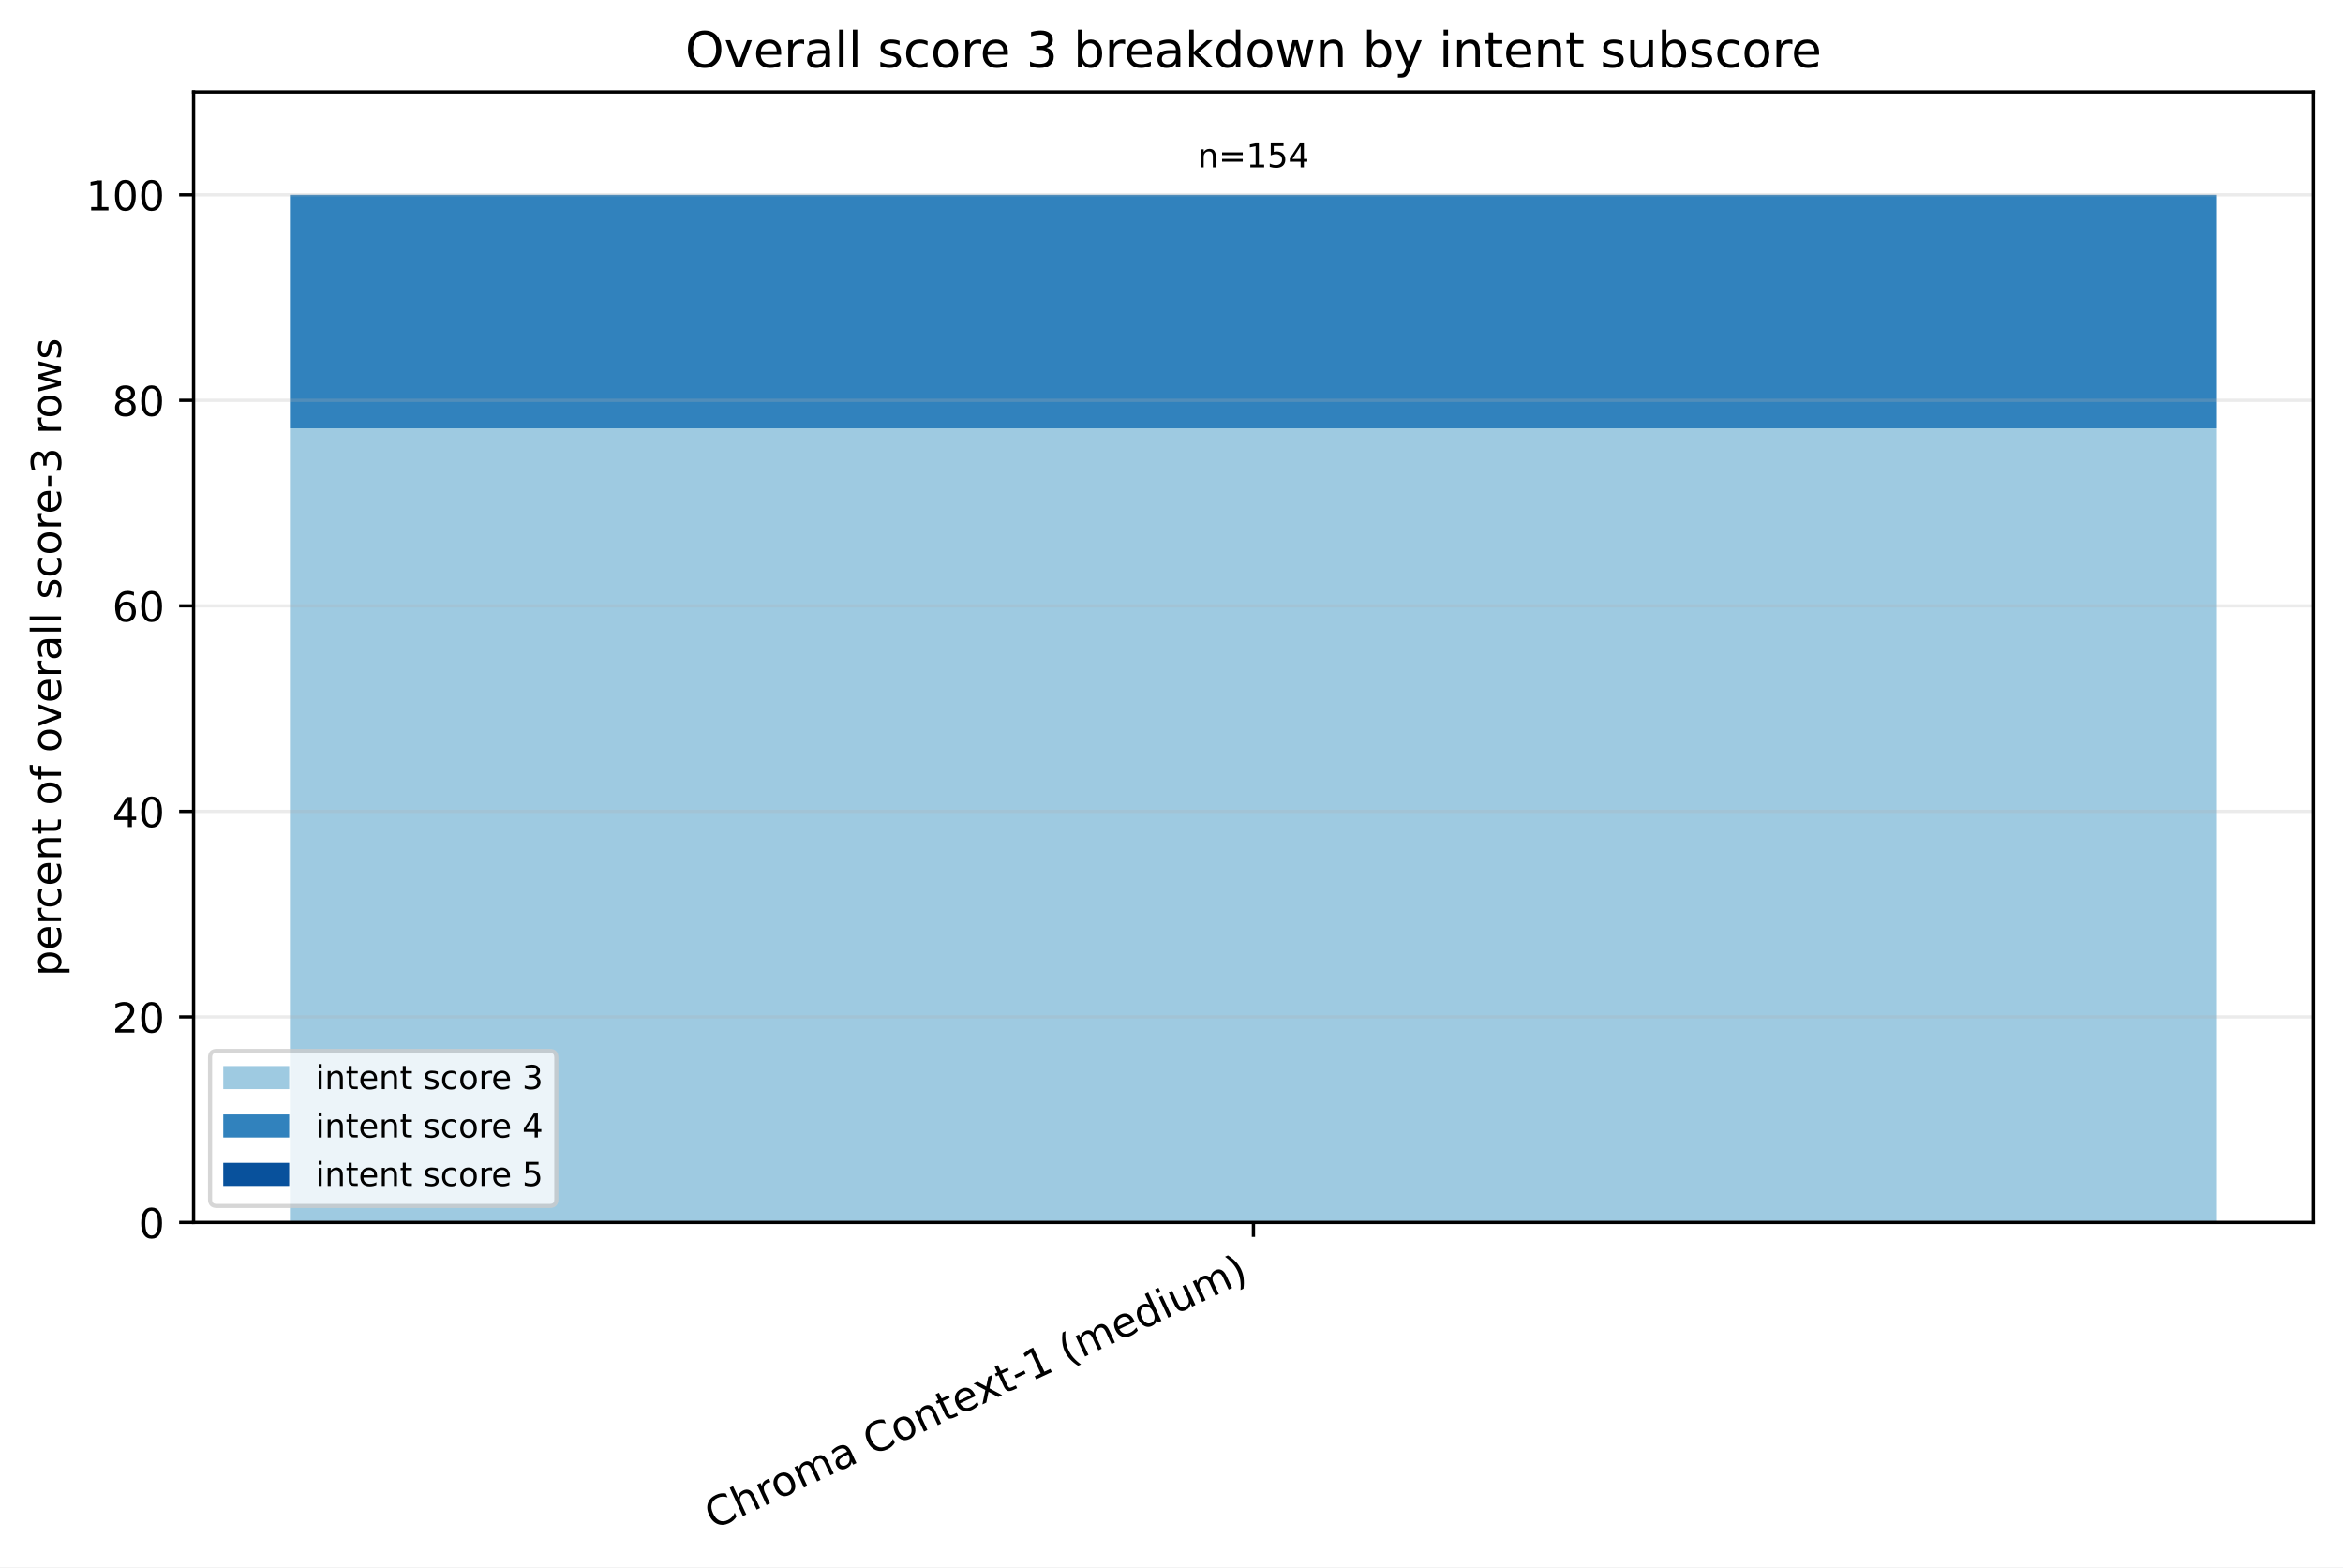
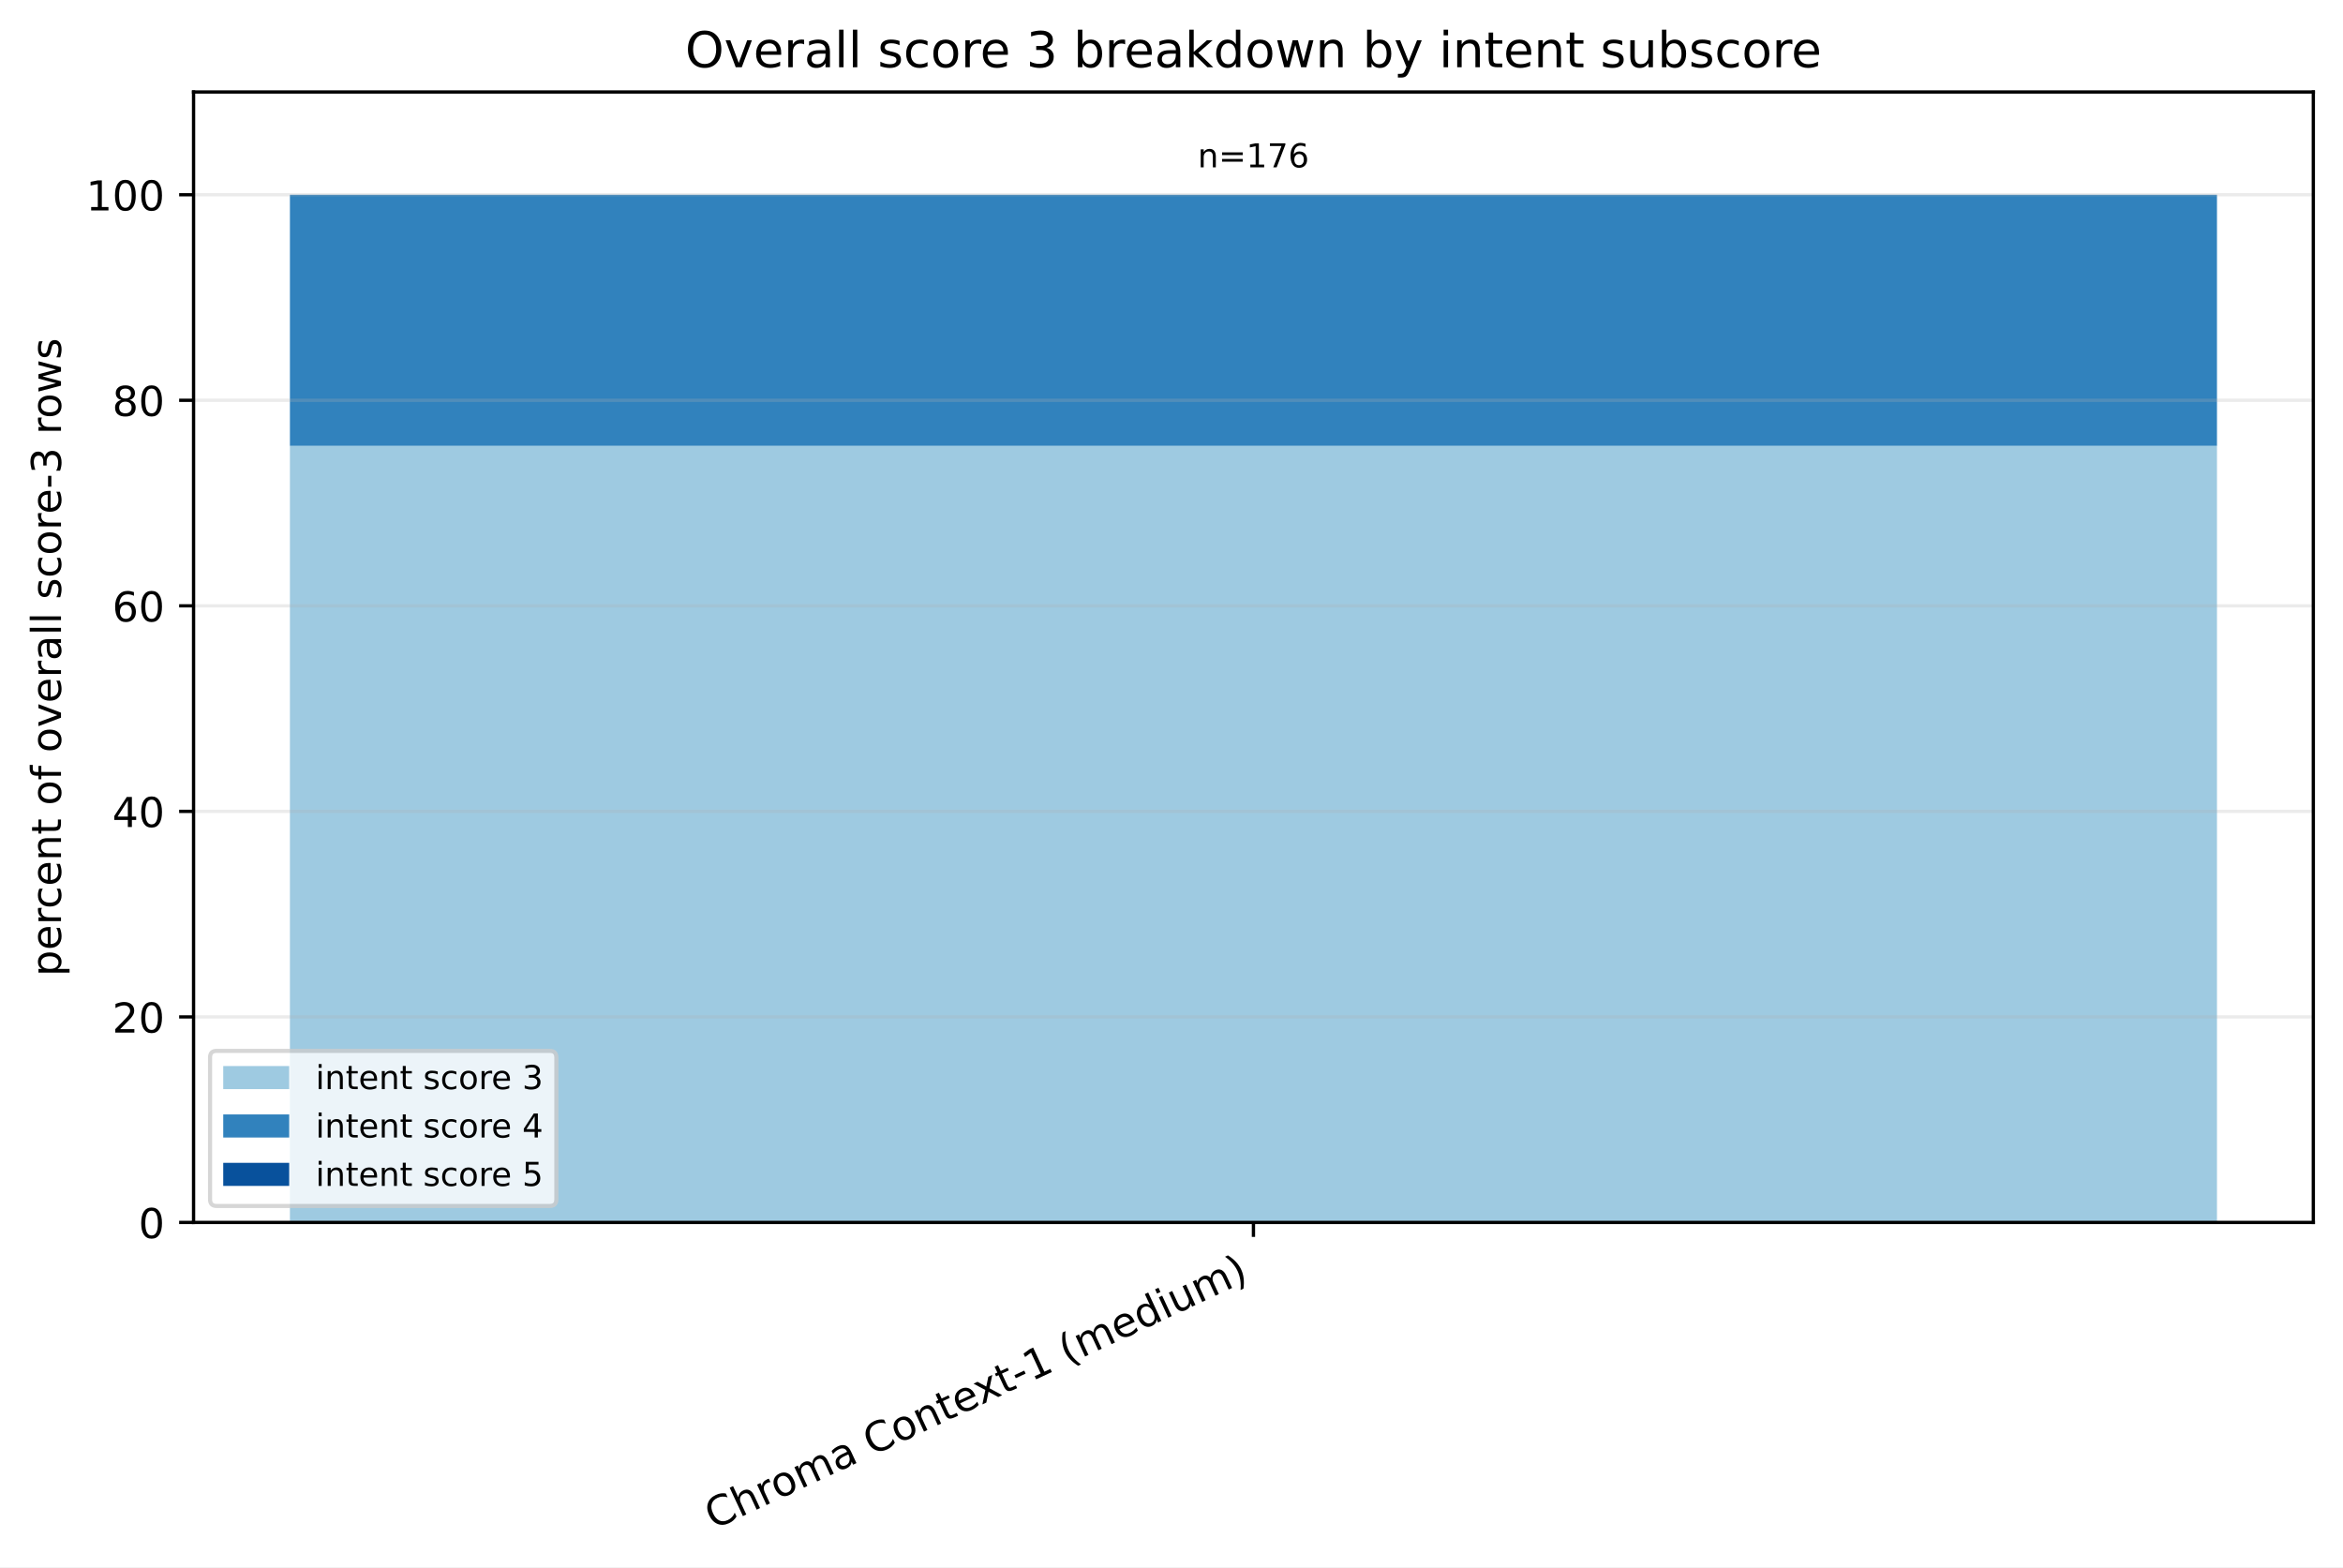
<svg xmlns="http://www.w3.org/2000/svg" xmlns:xlink="http://www.w3.org/1999/xlink" width="568.496pt" height="380.256pt" viewBox="0 0 568.496 380.256" version="1.1">
  <defs>
    <style type="text/css">*{stroke-linejoin: round; stroke-linecap: butt}</style>
  </defs>
  <g id="figure_1">
    <g id="patch_1">
      <path d="M 0 380.256 L 568.496 380.256 L 568.496 0 L 0 0 z " style="fill: #ffffff" />
    </g>
    <g id="axes_1">
      <g id="patch_2">
        <path d="M 46.966 296.598 L 561.296 296.598 L 561.296 22.318 L 46.966 22.318 z " style="fill: #ffffff" />
      </g>
      <g id="patch_3">
-         <path d="M 70.344 296.598 L 537.917 296.598 L 537.917 103.922 L 70.344 103.922 z " clip-path="url(#p3988fcf828)" style="fill: #9ecae1" />
+         <path d="M 70.344 296.598 L 537.917 296.598 L 537.917 108.172 L 70.344 108.172 z " clip-path="url(#p57db403f67)" style="fill: #9ecae1" />
      </g>
      <g id="patch_4">
-         <path d="M 70.344 103.922 L 537.917 103.922 L 537.917 47.253 L 70.344 47.253 z " clip-path="url(#p3988fcf828)" style="fill: #3182bd" />
+         <path d="M 70.344 108.172 L 537.917 108.172 L 537.917 47.253 L 70.344 47.253 z " clip-path="url(#p57db403f67)" style="fill: #3182bd" />
      </g>
      <g id="patch_5">
-         <path d="M 70.344 47.253 L 537.917 47.253 L 537.917 47.253 L 70.344 47.253 z " clip-path="url(#p3988fcf828)" style="fill: #08519c" />
+         <path d="M 70.344 47.253 L 537.917 47.253 L 537.917 47.253 L 70.344 47.253 z " clip-path="url(#p57db403f67)" style="fill: #08519c" />
      </g>
      <g id="matplotlib.axis_1">
        <g id="xtick_1">
          <g id="line2d_1">
            <defs>
-               <path id="meb7e568965" d="M 0 0 L 0 3.5 " style="stroke: #000000; stroke-width: 0.8" />
+               <path id="m281204c994" d="M 0 0 L 0 3.5 " style="stroke: #000000; stroke-width: 0.8" />
            </defs>
            <g>
-               <use xlink:href="#meb7e568965" x="304.131" y="296.598" style="stroke: #000000; stroke-width: 0.8" />
+               <use xlink:href="#m281204c994" x="304.131" y="296.598" style="stroke: #000000; stroke-width: 0.8" />
            </g>
          </g>
          <g id="text_1">
            <g transform="translate(173.1073 371.1715) rotate(-25) scale(0.1 -0.1)">
              <defs>
                <path id="DejaVuSans-43" d="M 4122 4306 L 4122 3641 Q 3803 3938 3442 4084 Q 3081 4231 2675 4231 Q 1875 4231 1450 3742 Q 1025 3253 1025 2328 Q 1025 1406 1450 917 Q 1875 428 2675 428 Q 3081 428 3442 575 Q 3803 722 4122 1019 L 4122 359 Q 3791 134 3420 21 Q 3050 -91 2638 -91 Q 1578 -91 968 557 Q 359 1206 359 2328 Q 359 3453 968 4101 Q 1578 4750 2638 4750 Q 3056 4750 3426 4639 Q 3797 4528 4122 4306 z " transform="scale(0.015625)" />
                <path id="DejaVuSans-68" d="M 3513 2113 L 3513 0 L 2938 0 L 2938 2094 Q 2938 2591 2744 2837 Q 2550 3084 2163 3084 Q 1697 3084 1428 2787 Q 1159 2491 1159 1978 L 1159 0 L 581 0 L 581 4863 L 1159 4863 L 1159 2956 Q 1366 3272 1645 3428 Q 1925 3584 2291 3584 Q 2894 3584 3203 3211 Q 3513 2838 3513 2113 z " transform="scale(0.015625)" />
                <path id="DejaVuSans-72" d="M 2631 2963 Q 2534 3019 2420 3045 Q 2306 3072 2169 3072 Q 1681 3072 1420 2755 Q 1159 2438 1159 1844 L 1159 0 L 581 0 L 581 3500 L 1159 3500 L 1159 2956 Q 1341 3275 1631 3429 Q 1922 3584 2338 3584 Q 2397 3584 2469 3576 Q 2541 3569 2628 3553 L 2631 2963 z " transform="scale(0.015625)" />
                <path id="DejaVuSans-6f" d="M 1959 3097 Q 1497 3097 1228 2736 Q 959 2375 959 1747 Q 959 1119 1226 758 Q 1494 397 1959 397 Q 2419 397 2687 759 Q 2956 1122 2956 1747 Q 2956 2369 2687 2733 Q 2419 3097 1959 3097 z M 1959 3584 Q 2709 3584 3137 3096 Q 3566 2609 3566 1747 Q 3566 888 3137 398 Q 2709 -91 1959 -91 Q 1206 -91 779 398 Q 353 888 353 1747 Q 353 2609 779 3096 Q 1206 3584 1959 3584 z " transform="scale(0.015625)" />
                <path id="DejaVuSans-6d" d="M 3328 2828 Q 3544 3216 3844 3400 Q 4144 3584 4550 3584 Q 5097 3584 5394 3201 Q 5691 2819 5691 2113 L 5691 0 L 5113 0 L 5113 2094 Q 5113 2597 4934 2840 Q 4756 3084 4391 3084 Q 3944 3084 3684 2787 Q 3425 2491 3425 1978 L 3425 0 L 2847 0 L 2847 2094 Q 2847 2600 2669 2842 Q 2491 3084 2119 3084 Q 1678 3084 1418 2786 Q 1159 2488 1159 1978 L 1159 0 L 581 0 L 581 3500 L 1159 3500 L 1159 2956 Q 1356 3278 1631 3431 Q 1906 3584 2284 3584 Q 2666 3584 2933 3390 Q 3200 3197 3328 2828 z " transform="scale(0.015625)" />
                <path id="DejaVuSans-61" d="M 2194 1759 Q 1497 1759 1228 1600 Q 959 1441 959 1056 Q 959 750 1161 570 Q 1363 391 1709 391 Q 2188 391 2477 730 Q 2766 1069 2766 1631 L 2766 1759 L 2194 1759 z M 3341 1997 L 3341 0 L 2766 0 L 2766 531 Q 2569 213 2275 61 Q 1981 -91 1556 -91 Q 1019 -91 701 211 Q 384 513 384 1019 Q 384 1609 779 1909 Q 1175 2209 1959 2209 L 2766 2209 L 2766 2266 Q 2766 2663 2505 2880 Q 2244 3097 1772 3097 Q 1472 3097 1187 3025 Q 903 2953 641 2809 L 641 3341 Q 956 3463 1253 3523 Q 1550 3584 1831 3584 Q 2591 3584 2966 3190 Q 3341 2797 3341 1997 z " transform="scale(0.015625)" />
                <path id="DejaVuSans-20" transform="scale(0.015625)" />
                <path id="DejaVuSans-6e" d="M 3513 2113 L 3513 0 L 2938 0 L 2938 2094 Q 2938 2591 2744 2837 Q 2550 3084 2163 3084 Q 1697 3084 1428 2787 Q 1159 2491 1159 1978 L 1159 0 L 581 0 L 581 3500 L 1159 3500 L 1159 2956 Q 1366 3272 1645 3428 Q 1925 3584 2291 3584 Q 2894 3584 3203 3211 Q 3513 2838 3513 2113 z " transform="scale(0.015625)" />
                <path id="DejaVuSans-74" d="M 1172 4494 L 1172 3500 L 2356 3500 L 2356 3053 L 1172 3053 L 1172 1153 Q 1172 725 1289 603 Q 1406 481 1766 481 L 2356 481 L 2356 0 L 1766 0 Q 1100 0 847 248 Q 594 497 594 1153 L 594 3053 L 172 3053 L 172 3500 L 594 3500 L 594 4494 L 1172 4494 z " transform="scale(0.015625)" />
                <path id="DejaVuSans-65" d="M 3597 1894 L 3597 1613 L 953 1613 Q 991 1019 1311 708 Q 1631 397 2203 397 Q 2534 397 2845 478 Q 3156 559 3463 722 L 3463 178 Q 3153 47 2828 -22 Q 2503 -91 2169 -91 Q 1331 -91 842 396 Q 353 884 353 1716 Q 353 2575 817 3079 Q 1281 3584 2069 3584 Q 2775 3584 3186 3129 Q 3597 2675 3597 1894 z M 3022 2063 Q 3016 2534 2758 2815 Q 2500 3097 2075 3097 Q 1594 3097 1305 2825 Q 1016 2553 972 2059 L 3022 2063 z " transform="scale(0.015625)" />
                <path id="DejaVuSans-78" d="M 3513 3500 L 2247 1797 L 3578 0 L 2900 0 L 1881 1375 L 863 0 L 184 0 L 1544 1831 L 300 3500 L 978 3500 L 1906 2253 L 2834 3500 L 3513 3500 z " transform="scale(0.015625)" />
                <path id="DejaVuSans-2d" d="M 313 2009 L 1997 2009 L 1997 1497 L 313 1497 L 313 2009 z " transform="scale(0.015625)" />
                <path id="DejaVuSans-31" d="M 794 531 L 1825 531 L 1825 4091 L 703 3866 L 703 4441 L 1819 4666 L 2450 4666 L 2450 531 L 3481 531 L 3481 0 L 794 0 L 794 531 z " transform="scale(0.015625)" />
                <path id="DejaVuSans-28" d="M 1984 4856 Q 1566 4138 1362 3434 Q 1159 2731 1159 2009 Q 1159 1288 1364 580 Q 1569 -128 1984 -844 L 1484 -844 Q 1016 -109 783 600 Q 550 1309 550 2009 Q 550 2706 781 3412 Q 1013 4119 1484 4856 L 1984 4856 z " transform="scale(0.015625)" />
                <path id="DejaVuSans-64" d="M 2906 2969 L 2906 4863 L 3481 4863 L 3481 0 L 2906 0 L 2906 525 Q 2725 213 2448 61 Q 2172 -91 1784 -91 Q 1150 -91 751 415 Q 353 922 353 1747 Q 353 2572 751 3078 Q 1150 3584 1784 3584 Q 2172 3584 2448 3432 Q 2725 3281 2906 2969 z M 947 1747 Q 947 1113 1208 752 Q 1469 391 1925 391 Q 2381 391 2643 752 Q 2906 1113 2906 1747 Q 2906 2381 2643 2742 Q 2381 3103 1925 3103 Q 1469 3103 1208 2742 Q 947 2381 947 1747 z " transform="scale(0.015625)" />
                <path id="DejaVuSans-69" d="M 603 3500 L 1178 3500 L 1178 0 L 603 0 L 603 3500 z M 603 4863 L 1178 4863 L 1178 4134 L 603 4134 L 603 4863 z " transform="scale(0.015625)" />
                <path id="DejaVuSans-75" d="M 544 1381 L 544 3500 L 1119 3500 L 1119 1403 Q 1119 906 1312 657 Q 1506 409 1894 409 Q 2359 409 2629 706 Q 2900 1003 2900 1516 L 2900 3500 L 3475 3500 L 3475 0 L 2900 0 L 2900 538 Q 2691 219 2414 64 Q 2138 -91 1772 -91 Q 1169 -91 856 284 Q 544 659 544 1381 z M 1991 3584 L 1991 3584 z " transform="scale(0.015625)" />
                <path id="DejaVuSans-29" d="M 513 4856 L 1013 4856 Q 1481 4119 1714 3412 Q 1947 2706 1947 2009 Q 1947 1309 1714 600 Q 1481 -109 1013 -844 L 513 -844 Q 928 -128 1133 580 Q 1338 1288 1338 2009 Q 1338 2731 1133 3434 Q 928 4138 513 4856 z " transform="scale(0.015625)" />
              </defs>
              <use xlink:href="#DejaVuSans-43" />
              <use xlink:href="#DejaVuSans-68" transform="translate(69.82422 0)" />
              <use xlink:href="#DejaVuSans-72" transform="translate(133.2031 0)" />
              <use xlink:href="#DejaVuSans-6f" transform="translate(172.0664 0)" />
              <use xlink:href="#DejaVuSans-6d" transform="translate(233.248 0)" />
              <use xlink:href="#DejaVuSans-61" transform="translate(330.6602 0)" />
              <use xlink:href="#DejaVuSans-20" transform="translate(391.9395 0)" />
              <use xlink:href="#DejaVuSans-43" transform="translate(423.7266 0)" />
              <use xlink:href="#DejaVuSans-6f" transform="translate(493.5508 0)" />
              <use xlink:href="#DejaVuSans-6e" transform="translate(554.7324 0)" />
              <use xlink:href="#DejaVuSans-74" transform="translate(618.1113 0)" />
              <use xlink:href="#DejaVuSans-65" transform="translate(657.3203 0)" />
              <use xlink:href="#DejaVuSans-78" transform="translate(717.0938 0)" />
              <use xlink:href="#DejaVuSans-74" transform="translate(776.2734 0)" />
              <use xlink:href="#DejaVuSans-2d" transform="translate(815.4824 0)" />
              <use xlink:href="#DejaVuSans-31" transform="translate(851.5664 0)" />
              <use xlink:href="#DejaVuSans-20" transform="translate(915.1895 0)" />
              <use xlink:href="#DejaVuSans-28" transform="translate(946.9766 0)" />
              <use xlink:href="#DejaVuSans-6d" transform="translate(985.9902 0)" />
              <use xlink:href="#DejaVuSans-65" transform="translate(1083.402 0)" />
              <use xlink:href="#DejaVuSans-64" transform="translate(1144.926 0)" />
              <use xlink:href="#DejaVuSans-69" transform="translate(1208.402 0)" />
              <use xlink:href="#DejaVuSans-75" transform="translate(1236.186 0)" />
              <use xlink:href="#DejaVuSans-6d" transform="translate(1299.564 0)" />
              <use xlink:href="#DejaVuSans-29" transform="translate(1396.977 0)" />
            </g>
          </g>
        </g>
      </g>
      <g id="matplotlib.axis_2">
        <g id="ytick_1">
          <g id="line2d_2">
-             <path d="M 46.966 296.598 L 561.296 296.598 " clip-path="url(#p3988fcf828)" style="fill: none; stroke: #b0b0b0; stroke-opacity: 0.25; stroke-width: 0.8; stroke-linecap: square" />
+             <path d="M 46.966 296.598 L 561.296 296.598 " clip-path="url(#p57db403f67)" style="fill: none; stroke: #b0b0b0; stroke-opacity: 0.25; stroke-width: 0.8; stroke-linecap: square" />
          </g>
          <g id="line2d_3">
            <defs>
-               <path id="m117f5a75ed" d="M 0 0 L -3.5 0 " style="stroke: #000000; stroke-width: 0.8" />
+               <path id="m60fffc3e5e" d="M 0 0 L -3.5 0 " style="stroke: #000000; stroke-width: 0.8" />
            </defs>
            <g>
-               <use xlink:href="#m117f5a75ed" x="46.966" y="296.598" style="stroke: #000000; stroke-width: 0.8" />
+               <use xlink:href="#m60fffc3e5e" x="46.966" y="296.598" style="stroke: #000000; stroke-width: 0.8" />
            </g>
          </g>
          <g id="text_2">
            <g transform="translate(33.60312 300.3969) scale(0.1 -0.1)">
              <defs>
                <path id="DejaVuSans-30" d="M 2034 4250 Q 1547 4250 1301 3770 Q 1056 3291 1056 2328 Q 1056 1369 1301 889 Q 1547 409 2034 409 Q 2525 409 2770 889 Q 3016 1369 3016 2328 Q 3016 3291 2770 3770 Q 2525 4250 2034 4250 z M 2034 4750 Q 2819 4750 3233 4129 Q 3647 3509 3647 2328 Q 3647 1150 3233 529 Q 2819 -91 2034 -91 Q 1250 -91 836 529 Q 422 1150 422 2328 Q 422 3509 836 4129 Q 1250 4750 2034 4750 z " transform="scale(0.015625)" />
              </defs>
              <use xlink:href="#DejaVuSans-30" />
            </g>
          </g>
        </g>
        <g id="ytick_2">
          <g id="line2d_4">
-             <path d="M 46.966 246.729 L 561.296 246.729 " clip-path="url(#p3988fcf828)" style="fill: none; stroke: #b0b0b0; stroke-opacity: 0.25; stroke-width: 0.8; stroke-linecap: square" />
+             <path d="M 46.966 246.729 L 561.296 246.729 " clip-path="url(#p57db403f67)" style="fill: none; stroke: #b0b0b0; stroke-opacity: 0.25; stroke-width: 0.8; stroke-linecap: square" />
          </g>
          <g id="line2d_5">
            <g>
-               <use xlink:href="#m117f5a75ed" x="46.966" y="246.729" style="stroke: #000000; stroke-width: 0.8" />
+               <use xlink:href="#m60fffc3e5e" x="46.966" y="246.729" style="stroke: #000000; stroke-width: 0.8" />
            </g>
          </g>
          <g id="text_3">
            <g transform="translate(27.24063 250.5279) scale(0.1 -0.1)">
              <defs>
                <path id="DejaVuSans-32" d="M 1228 531 L 3431 531 L 3431 0 L 469 0 L 469 531 Q 828 903 1448 1529 Q 2069 2156 2228 2338 Q 2531 2678 2651 2914 Q 2772 3150 2772 3378 Q 2772 3750 2511 3984 Q 2250 4219 1831 4219 Q 1534 4219 1204 4116 Q 875 4013 500 3803 L 500 4441 Q 881 4594 1212 4672 Q 1544 4750 1819 4750 Q 2544 4750 2975 4387 Q 3406 4025 3406 3419 Q 3406 3131 3298 2873 Q 3191 2616 2906 2266 Q 2828 2175 2409 1742 Q 1991 1309 1228 531 z " transform="scale(0.015625)" />
              </defs>
              <use xlink:href="#DejaVuSans-32" />
              <use xlink:href="#DejaVuSans-30" transform="translate(63.62305 0)" />
            </g>
          </g>
        </g>
        <g id="ytick_3">
          <g id="line2d_6">
-             <path d="M 46.966 196.86 L 561.296 196.86 " clip-path="url(#p3988fcf828)" style="fill: none; stroke: #b0b0b0; stroke-opacity: 0.25; stroke-width: 0.8; stroke-linecap: square" />
+             <path d="M 46.966 196.86 L 561.296 196.86 " clip-path="url(#p57db403f67)" style="fill: none; stroke: #b0b0b0; stroke-opacity: 0.25; stroke-width: 0.8; stroke-linecap: square" />
          </g>
          <g id="line2d_7">
            <g>
-               <use xlink:href="#m117f5a75ed" x="46.966" y="196.86" style="stroke: #000000; stroke-width: 0.8" />
+               <use xlink:href="#m60fffc3e5e" x="46.966" y="196.86" style="stroke: #000000; stroke-width: 0.8" />
            </g>
          </g>
          <g id="text_4">
            <g transform="translate(27.24063 200.6589) scale(0.1 -0.1)">
              <defs>
                <path id="DejaVuSans-34" d="M 2419 4116 L 825 1625 L 2419 1625 L 2419 4116 z M 2253 4666 L 3047 4666 L 3047 1625 L 3713 1625 L 3713 1100 L 3047 1100 L 3047 0 L 2419 0 L 2419 1100 L 313 1100 L 313 1709 L 2253 4666 z " transform="scale(0.015625)" />
              </defs>
              <use xlink:href="#DejaVuSans-34" />
              <use xlink:href="#DejaVuSans-30" transform="translate(63.62305 0)" />
            </g>
          </g>
        </g>
        <g id="ytick_4">
          <g id="line2d_8">
-             <path d="M 46.966 146.991 L 561.296 146.991 " clip-path="url(#p3988fcf828)" style="fill: none; stroke: #b0b0b0; stroke-opacity: 0.25; stroke-width: 0.8; stroke-linecap: square" />
+             <path d="M 46.966 146.991 L 561.296 146.991 " clip-path="url(#p57db403f67)" style="fill: none; stroke: #b0b0b0; stroke-opacity: 0.25; stroke-width: 0.8; stroke-linecap: square" />
          </g>
          <g id="line2d_9">
            <g>
-               <use xlink:href="#m117f5a75ed" x="46.966" y="146.991" style="stroke: #000000; stroke-width: 0.8" />
+               <use xlink:href="#m60fffc3e5e" x="46.966" y="146.991" style="stroke: #000000; stroke-width: 0.8" />
            </g>
          </g>
          <g id="text_5">
            <g transform="translate(27.24063 150.7899) scale(0.1 -0.1)">
              <defs>
                <path id="DejaVuSans-36" d="M 2113 2584 Q 1688 2584 1439 2293 Q 1191 2003 1191 1497 Q 1191 994 1439 701 Q 1688 409 2113 409 Q 2538 409 2786 701 Q 3034 994 3034 1497 Q 3034 2003 2786 2293 Q 2538 2584 2113 2584 z M 3366 4563 L 3366 3988 Q 3128 4100 2886 4159 Q 2644 4219 2406 4219 Q 1781 4219 1451 3797 Q 1122 3375 1075 2522 Q 1259 2794 1537 2939 Q 1816 3084 2150 3084 Q 2853 3084 3261 2657 Q 3669 2231 3669 1497 Q 3669 778 3244 343 Q 2819 -91 2113 -91 Q 1303 -91 875 529 Q 447 1150 447 2328 Q 447 3434 972 4092 Q 1497 4750 2381 4750 Q 2619 4750 2861 4703 Q 3103 4656 3366 4563 z " transform="scale(0.015625)" />
              </defs>
              <use xlink:href="#DejaVuSans-36" />
              <use xlink:href="#DejaVuSans-30" transform="translate(63.62305 0)" />
            </g>
          </g>
        </g>
        <g id="ytick_5">
          <g id="line2d_10">
-             <path d="M 46.966 97.122 L 561.296 97.122 " clip-path="url(#p3988fcf828)" style="fill: none; stroke: #b0b0b0; stroke-opacity: 0.25; stroke-width: 0.8; stroke-linecap: square" />
+             <path d="M 46.966 97.122 L 561.296 97.122 " clip-path="url(#p57db403f67)" style="fill: none; stroke: #b0b0b0; stroke-opacity: 0.25; stroke-width: 0.8; stroke-linecap: square" />
          </g>
          <g id="line2d_11">
            <g>
-               <use xlink:href="#m117f5a75ed" x="46.966" y="97.122" style="stroke: #000000; stroke-width: 0.8" />
+               <use xlink:href="#m60fffc3e5e" x="46.966" y="97.122" style="stroke: #000000; stroke-width: 0.8" />
            </g>
          </g>
          <g id="text_6">
            <g transform="translate(27.24063 100.9209) scale(0.1 -0.1)">
              <defs>
                <path id="DejaVuSans-38" d="M 2034 2216 Q 1584 2216 1326 1975 Q 1069 1734 1069 1313 Q 1069 891 1326 650 Q 1584 409 2034 409 Q 2484 409 2743 651 Q 3003 894 3003 1313 Q 3003 1734 2745 1975 Q 2488 2216 2034 2216 z M 1403 2484 Q 997 2584 770 2862 Q 544 3141 544 3541 Q 544 4100 942 4425 Q 1341 4750 2034 4750 Q 2731 4750 3128 4425 Q 3525 4100 3525 3541 Q 3525 3141 3298 2862 Q 3072 2584 2669 2484 Q 3125 2378 3379 2068 Q 3634 1759 3634 1313 Q 3634 634 3220 271 Q 2806 -91 2034 -91 Q 1263 -91 848 271 Q 434 634 434 1313 Q 434 1759 690 2068 Q 947 2378 1403 2484 z M 1172 3481 Q 1172 3119 1398 2916 Q 1625 2713 2034 2713 Q 2441 2713 2670 2916 Q 2900 3119 2900 3481 Q 2900 3844 2670 4047 Q 2441 4250 2034 4250 Q 1625 4250 1398 4047 Q 1172 3844 1172 3481 z " transform="scale(0.015625)" />
              </defs>
              <use xlink:href="#DejaVuSans-38" />
              <use xlink:href="#DejaVuSans-30" transform="translate(63.62305 0)" />
            </g>
          </g>
        </g>
        <g id="ytick_6">
          <g id="line2d_12">
-             <path d="M 46.966 47.253 L 561.296 47.253 " clip-path="url(#p3988fcf828)" style="fill: none; stroke: #b0b0b0; stroke-opacity: 0.25; stroke-width: 0.8; stroke-linecap: square" />
+             <path d="M 46.966 47.253 L 561.296 47.253 " clip-path="url(#p57db403f67)" style="fill: none; stroke: #b0b0b0; stroke-opacity: 0.25; stroke-width: 0.8; stroke-linecap: square" />
          </g>
          <g id="line2d_13">
            <g>
-               <use xlink:href="#m117f5a75ed" x="46.966" y="47.253" style="stroke: #000000; stroke-width: 0.8" />
+               <use xlink:href="#m60fffc3e5e" x="46.966" y="47.253" style="stroke: #000000; stroke-width: 0.8" />
            </g>
          </g>
          <g id="text_7">
            <g transform="translate(20.87813 51.05185) scale(0.1 -0.1)">
              <use xlink:href="#DejaVuSans-31" />
              <use xlink:href="#DejaVuSans-30" transform="translate(63.62305 0)" />
              <use xlink:href="#DejaVuSans-30" transform="translate(127.2461 0)" />
            </g>
          </g>
        </g>
        <g id="text_8">
          <g transform="translate(14.79844 236.8891) rotate(-90) scale(0.1 -0.1)">
            <defs>
              <path id="DejaVuSans-70" d="M 1159 525 L 1159 -1331 L 581 -1331 L 581 3500 L 1159 3500 L 1159 2969 Q 1341 3281 1617 3432 Q 1894 3584 2278 3584 Q 2916 3584 3314 3078 Q 3713 2572 3713 1747 Q 3713 922 3314 415 Q 2916 -91 2278 -91 Q 1894 -91 1617 61 Q 1341 213 1159 525 z M 3116 1747 Q 3116 2381 2855 2742 Q 2594 3103 2138 3103 Q 1681 3103 1420 2742 Q 1159 2381 1159 1747 Q 1159 1113 1420 752 Q 1681 391 2138 391 Q 2594 391 2855 752 Q 3116 1113 3116 1747 z " transform="scale(0.015625)" />
              <path id="DejaVuSans-63" d="M 3122 3366 L 3122 2828 Q 2878 2963 2633 3030 Q 2388 3097 2138 3097 Q 1578 3097 1268 2742 Q 959 2388 959 1747 Q 959 1106 1268 751 Q 1578 397 2138 397 Q 2388 397 2633 464 Q 2878 531 3122 666 L 3122 134 Q 2881 22 2623 -34 Q 2366 -91 2075 -91 Q 1284 -91 818 406 Q 353 903 353 1747 Q 353 2603 823 3093 Q 1294 3584 2113 3584 Q 2378 3584 2631 3529 Q 2884 3475 3122 3366 z " transform="scale(0.015625)" />
              <path id="DejaVuSans-66" d="M 2375 4863 L 2375 4384 L 1825 4384 Q 1516 4384 1395 4259 Q 1275 4134 1275 3809 L 1275 3500 L 2222 3500 L 2222 3053 L 1275 3053 L 1275 0 L 697 0 L 697 3053 L 147 3053 L 147 3500 L 697 3500 L 697 3744 Q 697 4328 969 4595 Q 1241 4863 1831 4863 L 2375 4863 z " transform="scale(0.015625)" />
              <path id="DejaVuSans-76" d="M 191 3500 L 800 3500 L 1894 563 L 2988 3500 L 3597 3500 L 2284 0 L 1503 0 L 191 3500 z " transform="scale(0.015625)" />
              <path id="DejaVuSans-6c" d="M 603 4863 L 1178 4863 L 1178 0 L 603 0 L 603 4863 z " transform="scale(0.015625)" />
              <path id="DejaVuSans-73" d="M 2834 3397 L 2834 2853 Q 2591 2978 2328 3040 Q 2066 3103 1784 3103 Q 1356 3103 1142 2972 Q 928 2841 928 2578 Q 928 2378 1081 2264 Q 1234 2150 1697 2047 L 1894 2003 Q 2506 1872 2764 1633 Q 3022 1394 3022 966 Q 3022 478 2636 193 Q 2250 -91 1575 -91 Q 1294 -91 989 -36 Q 684 19 347 128 L 347 722 Q 666 556 975 473 Q 1284 391 1588 391 Q 1994 391 2212 530 Q 2431 669 2431 922 Q 2431 1156 2273 1281 Q 2116 1406 1581 1522 L 1381 1569 Q 847 1681 609 1914 Q 372 2147 372 2553 Q 372 3047 722 3315 Q 1072 3584 1716 3584 Q 2034 3584 2315 3537 Q 2597 3491 2834 3397 z " transform="scale(0.015625)" />
              <path id="DejaVuSans-33" d="M 2597 2516 Q 3050 2419 3304 2112 Q 3559 1806 3559 1356 Q 3559 666 3084 287 Q 2609 -91 1734 -91 Q 1441 -91 1130 -33 Q 819 25 488 141 L 488 750 Q 750 597 1062 519 Q 1375 441 1716 441 Q 2309 441 2620 675 Q 2931 909 2931 1356 Q 2931 1769 2642 2001 Q 2353 2234 1838 2234 L 1294 2234 L 1294 2753 L 1863 2753 Q 2328 2753 2575 2939 Q 2822 3125 2822 3475 Q 2822 3834 2567 4026 Q 2313 4219 1838 4219 Q 1578 4219 1281 4162 Q 984 4106 628 3988 L 628 4550 Q 988 4650 1302 4700 Q 1616 4750 1894 4750 Q 2613 4750 3031 4423 Q 3450 4097 3450 3541 Q 3450 3153 3228 2886 Q 3006 2619 2597 2516 z " transform="scale(0.015625)" />
              <path id="DejaVuSans-77" d="M 269 3500 L 844 3500 L 1563 769 L 2278 3500 L 2956 3500 L 3675 769 L 4391 3500 L 4966 3500 L 4050 0 L 3372 0 L 2619 2869 L 1863 0 L 1184 0 L 269 3500 z " transform="scale(0.015625)" />
            </defs>
            <use xlink:href="#DejaVuSans-70" />
            <use xlink:href="#DejaVuSans-65" transform="translate(63.47656 0)" />
            <use xlink:href="#DejaVuSans-72" transform="translate(125 0)" />
            <use xlink:href="#DejaVuSans-63" transform="translate(163.8633 0)" />
            <use xlink:href="#DejaVuSans-65" transform="translate(218.8438 0)" />
            <use xlink:href="#DejaVuSans-6e" transform="translate(280.3672 0)" />
            <use xlink:href="#DejaVuSans-74" transform="translate(343.7461 0)" />
            <use xlink:href="#DejaVuSans-20" transform="translate(382.9551 0)" />
            <use xlink:href="#DejaVuSans-6f" transform="translate(414.7422 0)" />
            <use xlink:href="#DejaVuSans-66" transform="translate(475.9238 0)" />
            <use xlink:href="#DejaVuSans-20" transform="translate(511.1289 0)" />
            <use xlink:href="#DejaVuSans-6f" transform="translate(542.916 0)" />
            <use xlink:href="#DejaVuSans-76" transform="translate(604.0977 0)" />
            <use xlink:href="#DejaVuSans-65" transform="translate(663.2773 0)" />
            <use xlink:href="#DejaVuSans-72" transform="translate(724.8008 0)" />
            <use xlink:href="#DejaVuSans-61" transform="translate(765.9141 0)" />
            <use xlink:href="#DejaVuSans-6c" transform="translate(827.1934 0)" />
            <use xlink:href="#DejaVuSans-6c" transform="translate(854.9766 0)" />
            <use xlink:href="#DejaVuSans-20" transform="translate(882.7598 0)" />
            <use xlink:href="#DejaVuSans-73" transform="translate(914.5469 0)" />
            <use xlink:href="#DejaVuSans-63" transform="translate(966.6465 0)" />
            <use xlink:href="#DejaVuSans-6f" transform="translate(1021.627 0)" />
            <use xlink:href="#DejaVuSans-72" transform="translate(1082.809 0)" />
            <use xlink:href="#DejaVuSans-65" transform="translate(1121.672 0)" />
            <use xlink:href="#DejaVuSans-2d" transform="translate(1183.195 0)" />
            <use xlink:href="#DejaVuSans-33" transform="translate(1219.279 0)" />
            <use xlink:href="#DejaVuSans-20" transform="translate(1282.902 0)" />
            <use xlink:href="#DejaVuSans-72" transform="translate(1314.689 0)" />
            <use xlink:href="#DejaVuSans-6f" transform="translate(1353.553 0)" />
            <use xlink:href="#DejaVuSans-77" transform="translate(1414.734 0)" />
            <use xlink:href="#DejaVuSans-73" transform="translate(1496.521 0)" />
          </g>
        </g>
      </g>
      <g id="patch_6">
        <path d="M 46.966 296.598 L 46.966 22.318 " style="fill: none; stroke: #000000; stroke-width: 0.8; stroke-linejoin: miter; stroke-linecap: square" />
      </g>
      <g id="patch_7">
        <path d="M 561.296 296.598 L 561.296 22.318 " style="fill: none; stroke: #000000; stroke-width: 0.8; stroke-linejoin: miter; stroke-linecap: square" />
      </g>
      <g id="patch_8">
        <path d="M 46.966 296.598 L 561.296 296.598 " style="fill: none; stroke: #000000; stroke-width: 0.8; stroke-linejoin: miter; stroke-linecap: square" />
      </g>
      <g id="patch_9">
        <path d="M 46.966 22.318 L 561.296 22.318 " style="fill: none; stroke: #000000; stroke-width: 0.8; stroke-linejoin: miter; stroke-linecap: square" />
      </g>
      <g id="text_9">
        <g transform="translate(290.6087 40.60198) scale(0.08 -0.08)">
          <defs>
            <path id="DejaVuSans-3d" d="M 678 2906 L 4684 2906 L 4684 2381 L 678 2381 L 678 2906 z M 678 1631 L 4684 1631 L 4684 1100 L 678 1100 L 678 1631 z " transform="scale(0.015625)" />
-             <path id="DejaVuSans-35" d="M 691 4666 L 3169 4666 L 3169 4134 L 1269 4134 L 1269 2991 Q 1406 3038 1543 3061 Q 1681 3084 1819 3084 Q 2600 3084 3056 2656 Q 3513 2228 3513 1497 Q 3513 744 3044 326 Q 2575 -91 1722 -91 Q 1428 -91 1123 -41 Q 819 9 494 109 L 494 744 Q 775 591 1075 516 Q 1375 441 1709 441 Q 2250 441 2565 725 Q 2881 1009 2881 1497 Q 2881 1984 2565 2268 Q 2250 2553 1709 2553 Q 1456 2553 1204 2497 Q 953 2441 691 2322 L 691 4666 z " transform="scale(0.015625)" />
+             <path id="DejaVuSans-37" d="M 525 4666 L 3525 4666 L 3525 4397 L 1831 0 L 1172 0 L 2766 4134 L 525 4134 L 525 4666 z " transform="scale(0.015625)" />
          </defs>
          <use xlink:href="#DejaVuSans-6e" />
          <use xlink:href="#DejaVuSans-3d" transform="translate(63.37891 0)" />
          <use xlink:href="#DejaVuSans-31" transform="translate(147.168 0)" />
-           <use xlink:href="#DejaVuSans-35" transform="translate(210.791 0)" />
-           <use xlink:href="#DejaVuSans-34" transform="translate(274.4141 0)" />
+           <use xlink:href="#DejaVuSans-37" transform="translate(210.791 0)" />
+           <use xlink:href="#DejaVuSans-36" transform="translate(274.4141 0)" />
        </g>
      </g>
      <g id="text_10">
        <g transform="translate(166.2506 16.31812) scale(0.12 -0.12)">
          <defs>
            <path id="DejaVuSans-4f" d="M 2522 4238 Q 1834 4238 1429 3725 Q 1025 3213 1025 2328 Q 1025 1447 1429 934 Q 1834 422 2522 422 Q 3209 422 3611 934 Q 4013 1447 4013 2328 Q 4013 3213 3611 3725 Q 3209 4238 2522 4238 z M 2522 4750 Q 3503 4750 4090 4092 Q 4678 3434 4678 2328 Q 4678 1225 4090 567 Q 3503 -91 2522 -91 Q 1538 -91 948 565 Q 359 1222 359 2328 Q 359 3434 948 4092 Q 1538 4750 2522 4750 z " transform="scale(0.015625)" />
            <path id="DejaVuSans-62" d="M 3116 1747 Q 3116 2381 2855 2742 Q 2594 3103 2138 3103 Q 1681 3103 1420 2742 Q 1159 2381 1159 1747 Q 1159 1113 1420 752 Q 1681 391 2138 391 Q 2594 391 2855 752 Q 3116 1113 3116 1747 z M 1159 2969 Q 1341 3281 1617 3432 Q 1894 3584 2278 3584 Q 2916 3584 3314 3078 Q 3713 2572 3713 1747 Q 3713 922 3314 415 Q 2916 -91 2278 -91 Q 1894 -91 1617 61 Q 1341 213 1159 525 L 1159 0 L 581 0 L 581 4863 L 1159 4863 L 1159 2969 z " transform="scale(0.015625)" />
            <path id="DejaVuSans-6b" d="M 581 4863 L 1159 4863 L 1159 1991 L 2875 3500 L 3609 3500 L 1753 1863 L 3688 0 L 2938 0 L 1159 1709 L 1159 0 L 581 0 L 581 4863 z " transform="scale(0.015625)" />
            <path id="DejaVuSans-79" d="M 2059 -325 Q 1816 -950 1584 -1140 Q 1353 -1331 966 -1331 L 506 -1331 L 506 -850 L 844 -850 Q 1081 -850 1212 -737 Q 1344 -625 1503 -206 L 1606 56 L 191 3500 L 800 3500 L 1894 763 L 2988 3500 L 3597 3500 L 2059 -325 z " transform="scale(0.015625)" />
          </defs>
          <use xlink:href="#DejaVuSans-4f" />
          <use xlink:href="#DejaVuSans-76" transform="translate(78.71094 0)" />
          <use xlink:href="#DejaVuSans-65" transform="translate(137.8906 0)" />
          <use xlink:href="#DejaVuSans-72" transform="translate(199.4141 0)" />
          <use xlink:href="#DejaVuSans-61" transform="translate(240.5273 0)" />
          <use xlink:href="#DejaVuSans-6c" transform="translate(301.8066 0)" />
          <use xlink:href="#DejaVuSans-6c" transform="translate(329.5898 0)" />
          <use xlink:href="#DejaVuSans-20" transform="translate(357.373 0)" />
          <use xlink:href="#DejaVuSans-73" transform="translate(389.1602 0)" />
          <use xlink:href="#DejaVuSans-63" transform="translate(441.2598 0)" />
          <use xlink:href="#DejaVuSans-6f" transform="translate(496.2402 0)" />
          <use xlink:href="#DejaVuSans-72" transform="translate(557.4219 0)" />
          <use xlink:href="#DejaVuSans-65" transform="translate(596.2852 0)" />
          <use xlink:href="#DejaVuSans-20" transform="translate(657.8086 0)" />
          <use xlink:href="#DejaVuSans-33" transform="translate(689.5957 0)" />
          <use xlink:href="#DejaVuSans-20" transform="translate(753.2188 0)" />
          <use xlink:href="#DejaVuSans-62" transform="translate(785.0059 0)" />
          <use xlink:href="#DejaVuSans-72" transform="translate(848.4824 0)" />
          <use xlink:href="#DejaVuSans-65" transform="translate(887.3457 0)" />
          <use xlink:href="#DejaVuSans-61" transform="translate(948.8691 0)" />
          <use xlink:href="#DejaVuSans-6b" transform="translate(1010.148 0)" />
          <use xlink:href="#DejaVuSans-64" transform="translate(1068.059 0)" />
          <use xlink:href="#DejaVuSans-6f" transform="translate(1131.535 0)" />
          <use xlink:href="#DejaVuSans-77" transform="translate(1192.717 0)" />
          <use xlink:href="#DejaVuSans-6e" transform="translate(1274.504 0)" />
          <use xlink:href="#DejaVuSans-20" transform="translate(1337.883 0)" />
          <use xlink:href="#DejaVuSans-62" transform="translate(1369.67 0)" />
          <use xlink:href="#DejaVuSans-79" transform="translate(1433.146 0)" />
          <use xlink:href="#DejaVuSans-20" transform="translate(1492.326 0)" />
          <use xlink:href="#DejaVuSans-69" transform="translate(1524.113 0)" />
          <use xlink:href="#DejaVuSans-6e" transform="translate(1551.896 0)" />
          <use xlink:href="#DejaVuSans-74" transform="translate(1615.275 0)" />
          <use xlink:href="#DejaVuSans-65" transform="translate(1654.484 0)" />
          <use xlink:href="#DejaVuSans-6e" transform="translate(1716.008 0)" />
          <use xlink:href="#DejaVuSans-74" transform="translate(1779.387 0)" />
          <use xlink:href="#DejaVuSans-20" transform="translate(1818.596 0)" />
          <use xlink:href="#DejaVuSans-73" transform="translate(1850.383 0)" />
          <use xlink:href="#DejaVuSans-75" transform="translate(1902.482 0)" />
          <use xlink:href="#DejaVuSans-62" transform="translate(1965.861 0)" />
          <use xlink:href="#DejaVuSans-73" transform="translate(2029.338 0)" />
          <use xlink:href="#DejaVuSans-63" transform="translate(2081.438 0)" />
          <use xlink:href="#DejaVuSans-6f" transform="translate(2136.418 0)" />
          <use xlink:href="#DejaVuSans-72" transform="translate(2197.6 0)" />
          <use xlink:href="#DejaVuSans-65" transform="translate(2236.463 0)" />
        </g>
      </g>
      <g id="legend_1">
        <g id="patch_10">
          <path d="M 52.566 292.598 L 133.391 292.598 Q 134.991 292.598 134.991 290.998 L 134.991 256.57 Q 134.991 254.97 133.391 254.97 L 52.566 254.97 Q 50.966 254.97 50.966 256.57 L 50.966 290.998 Q 50.966 292.598 52.566 292.598 z " style="fill: #ffffff; opacity: 0.8; stroke: #cccccc; stroke-linejoin: miter" />
        </g>
        <g id="patch_11">
          <path d="M 54.166 264.249 L 70.166 264.249 L 70.166 258.649 L 54.166 258.649 z " style="fill: #9ecae1" />
        </g>
        <g id="text_11">
          <g transform="translate(76.56562 264.2489) scale(0.08 -0.08)">
            <use xlink:href="#DejaVuSans-69" />
            <use xlink:href="#DejaVuSans-6e" transform="translate(27.7832 0)" />
            <use xlink:href="#DejaVuSans-74" transform="translate(91.16211 0)" />
            <use xlink:href="#DejaVuSans-65" transform="translate(130.3711 0)" />
            <use xlink:href="#DejaVuSans-6e" transform="translate(191.8945 0)" />
            <use xlink:href="#DejaVuSans-74" transform="translate(255.2734 0)" />
            <use xlink:href="#DejaVuSans-20" transform="translate(294.4824 0)" />
            <use xlink:href="#DejaVuSans-73" transform="translate(326.2695 0)" />
            <use xlink:href="#DejaVuSans-63" transform="translate(378.3691 0)" />
            <use xlink:href="#DejaVuSans-6f" transform="translate(433.3496 0)" />
            <use xlink:href="#DejaVuSans-72" transform="translate(494.5312 0)" />
            <use xlink:href="#DejaVuSans-65" transform="translate(533.3945 0)" />
            <use xlink:href="#DejaVuSans-20" transform="translate(594.918 0)" />
            <use xlink:href="#DejaVuSans-33" transform="translate(626.7051 0)" />
          </g>
        </g>
        <g id="patch_12">
          <path d="M 54.166 275.991 L 70.166 275.991 L 70.166 270.391 L 54.166 270.391 z " style="fill: #3182bd" />
        </g>
        <g id="text_12">
          <g transform="translate(76.56562 275.9914) scale(0.08 -0.08)">
            <use xlink:href="#DejaVuSans-69" />
            <use xlink:href="#DejaVuSans-6e" transform="translate(27.7832 0)" />
            <use xlink:href="#DejaVuSans-74" transform="translate(91.16211 0)" />
            <use xlink:href="#DejaVuSans-65" transform="translate(130.3711 0)" />
            <use xlink:href="#DejaVuSans-6e" transform="translate(191.8945 0)" />
            <use xlink:href="#DejaVuSans-74" transform="translate(255.2734 0)" />
            <use xlink:href="#DejaVuSans-20" transform="translate(294.4824 0)" />
            <use xlink:href="#DejaVuSans-73" transform="translate(326.2695 0)" />
            <use xlink:href="#DejaVuSans-63" transform="translate(378.3691 0)" />
            <use xlink:href="#DejaVuSans-6f" transform="translate(433.3496 0)" />
            <use xlink:href="#DejaVuSans-72" transform="translate(494.5312 0)" />
            <use xlink:href="#DejaVuSans-65" transform="translate(533.3945 0)" />
            <use xlink:href="#DejaVuSans-20" transform="translate(594.918 0)" />
            <use xlink:href="#DejaVuSans-34" transform="translate(626.7051 0)" />
          </g>
        </g>
        <g id="patch_13">
          <path d="M 54.166 287.734 L 70.166 287.734 L 70.166 282.134 L 54.166 282.134 z " style="fill: #08519c" />
        </g>
        <g id="text_13">
          <g transform="translate(76.56562 287.7339) scale(0.08 -0.08)">
+             <defs>
+               <path id="DejaVuSans-35" d="M 691 4666 L 3169 4666 L 3169 4134 L 1269 4134 L 1269 2991 Q 1406 3038 1543 3061 Q 1681 3084 1819 3084 Q 2600 3084 3056 2656 Q 3513 2228 3513 1497 Q 3513 744 3044 326 Q 2575 -91 1722 -91 Q 1428 -91 1123 -41 Q 819 9 494 109 L 494 744 Q 775 591 1075 516 Q 1375 441 1709 441 Q 2250 441 2565 725 Q 2881 1009 2881 1497 Q 2881 1984 2565 2268 Q 2250 2553 1709 2553 Q 1456 2553 1204 2497 Q 953 2441 691 2322 L 691 4666 z " transform="scale(0.015625)" />
+             </defs>
            <use xlink:href="#DejaVuSans-69" />
            <use xlink:href="#DejaVuSans-6e" transform="translate(27.7832 0)" />
            <use xlink:href="#DejaVuSans-74" transform="translate(91.16211 0)" />
            <use xlink:href="#DejaVuSans-65" transform="translate(130.3711 0)" />
            <use xlink:href="#DejaVuSans-6e" transform="translate(191.8945 0)" />
            <use xlink:href="#DejaVuSans-74" transform="translate(255.2734 0)" />
            <use xlink:href="#DejaVuSans-20" transform="translate(294.4824 0)" />
            <use xlink:href="#DejaVuSans-73" transform="translate(326.2695 0)" />
            <use xlink:href="#DejaVuSans-63" transform="translate(378.3691 0)" />
            <use xlink:href="#DejaVuSans-6f" transform="translate(433.3496 0)" />
            <use xlink:href="#DejaVuSans-72" transform="translate(494.5312 0)" />
            <use xlink:href="#DejaVuSans-65" transform="translate(533.3945 0)" />
            <use xlink:href="#DejaVuSans-20" transform="translate(594.918 0)" />
            <use xlink:href="#DejaVuSans-35" transform="translate(626.7051 0)" />
          </g>
        </g>
      </g>
    </g>
  </g>
  <defs>
-     <clipPath id="p3988fcf828">
+     <clipPath id="p57db403f67">
      <rect x="46.966" y="22.318" width="514.33" height="274.28" />
    </clipPath>
  </defs>
</svg>
